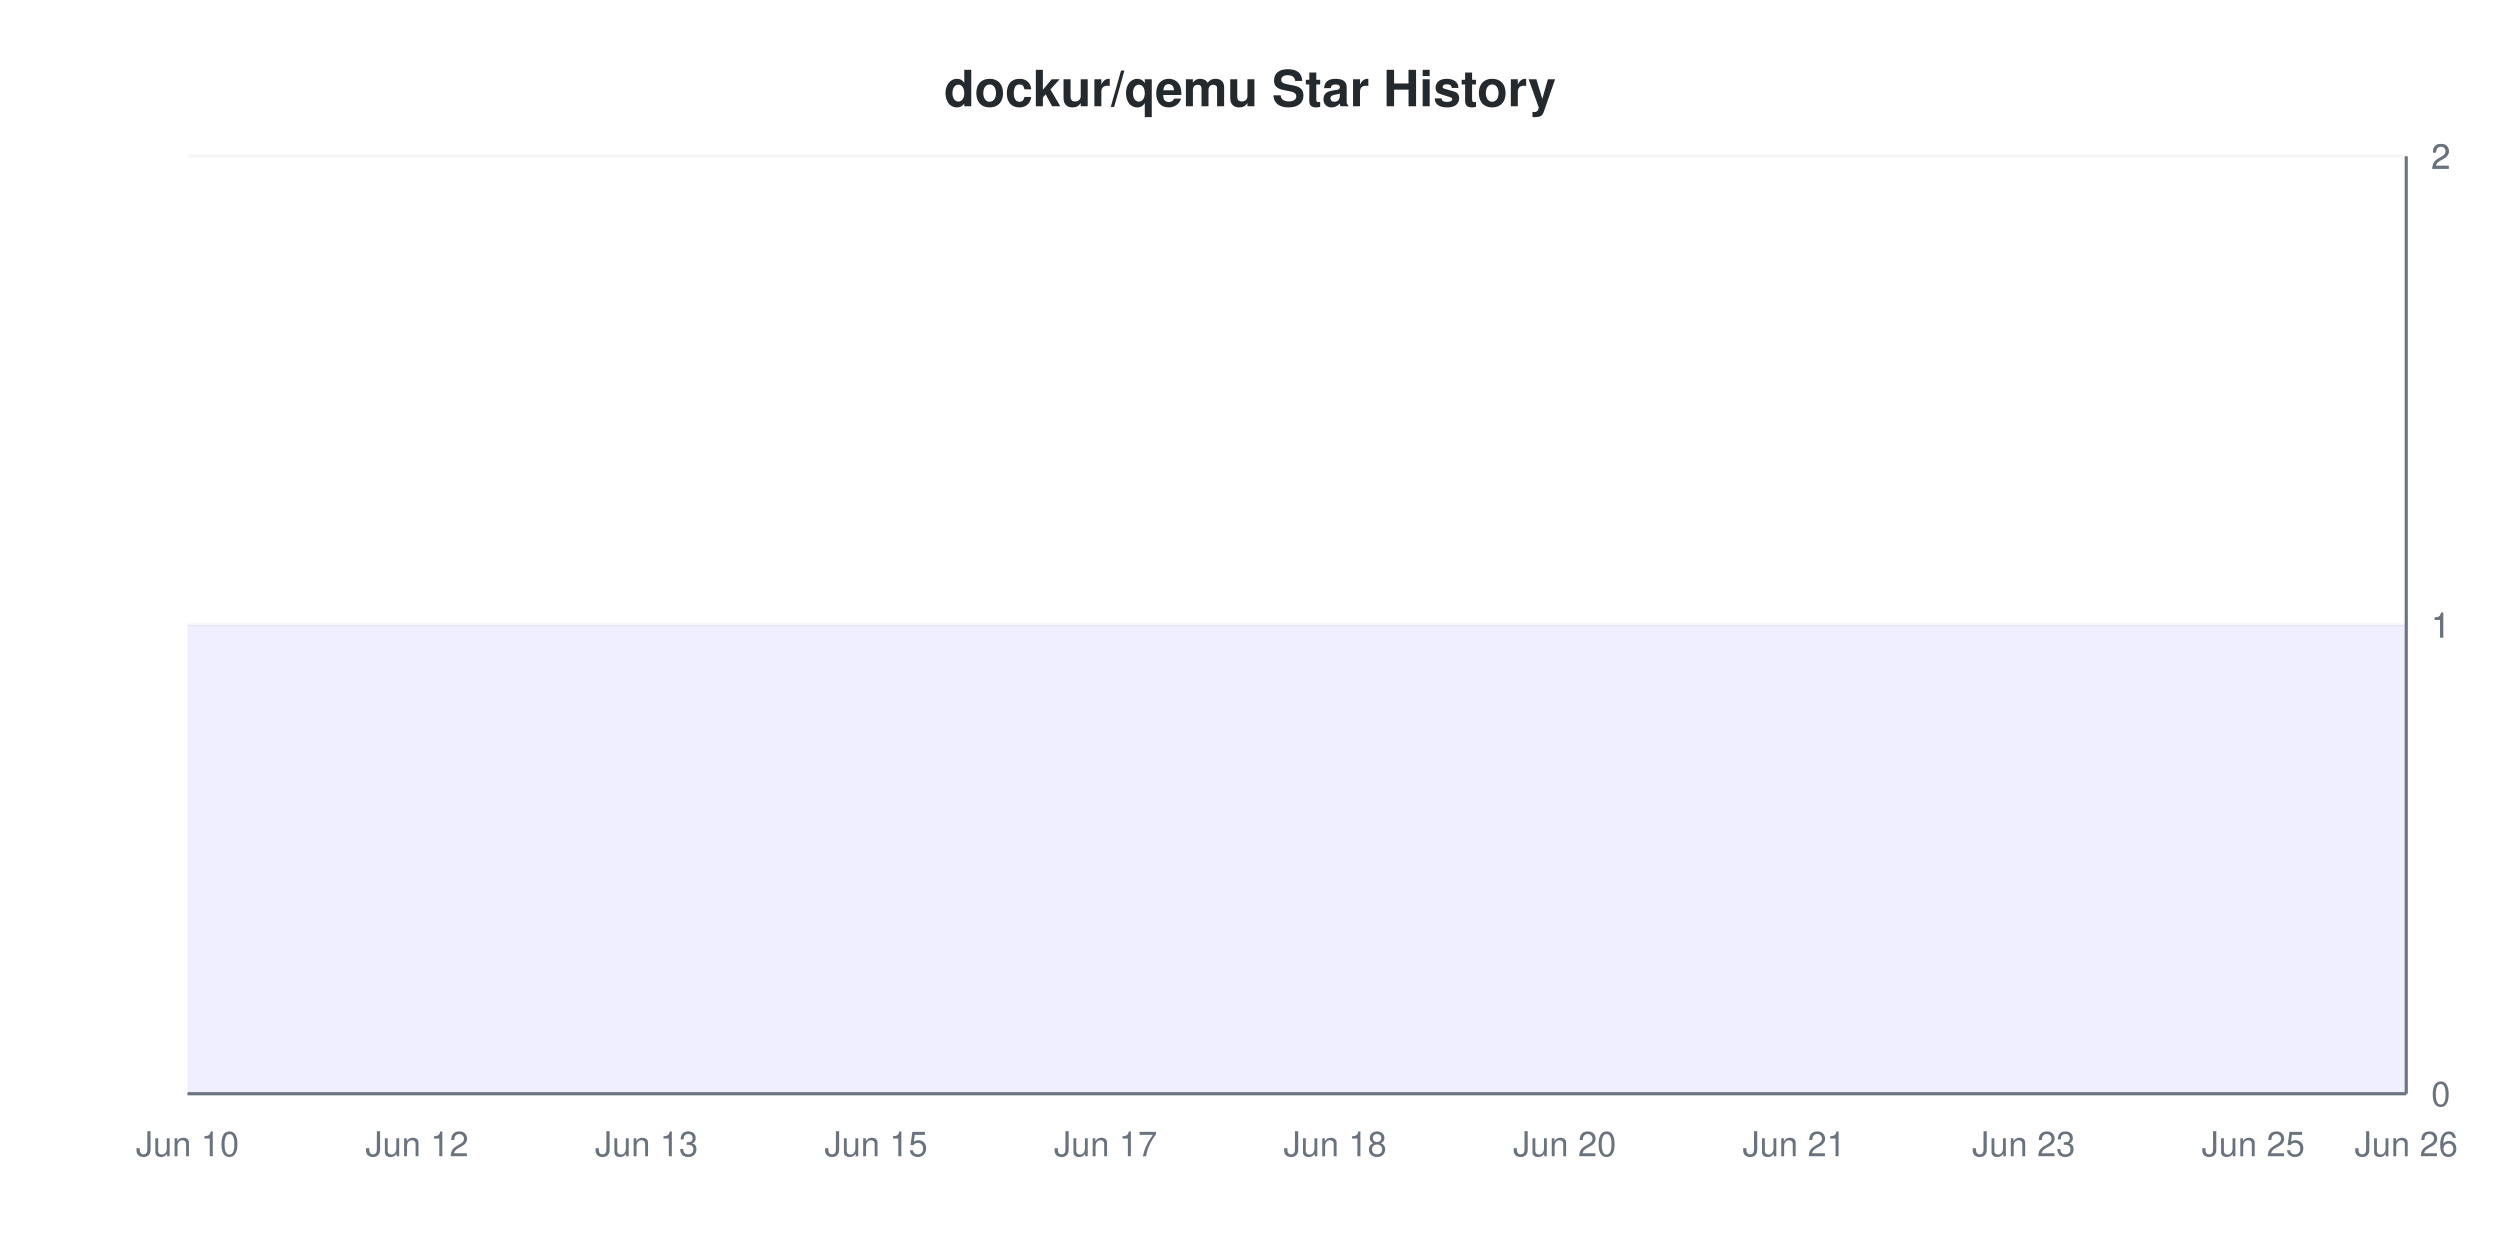
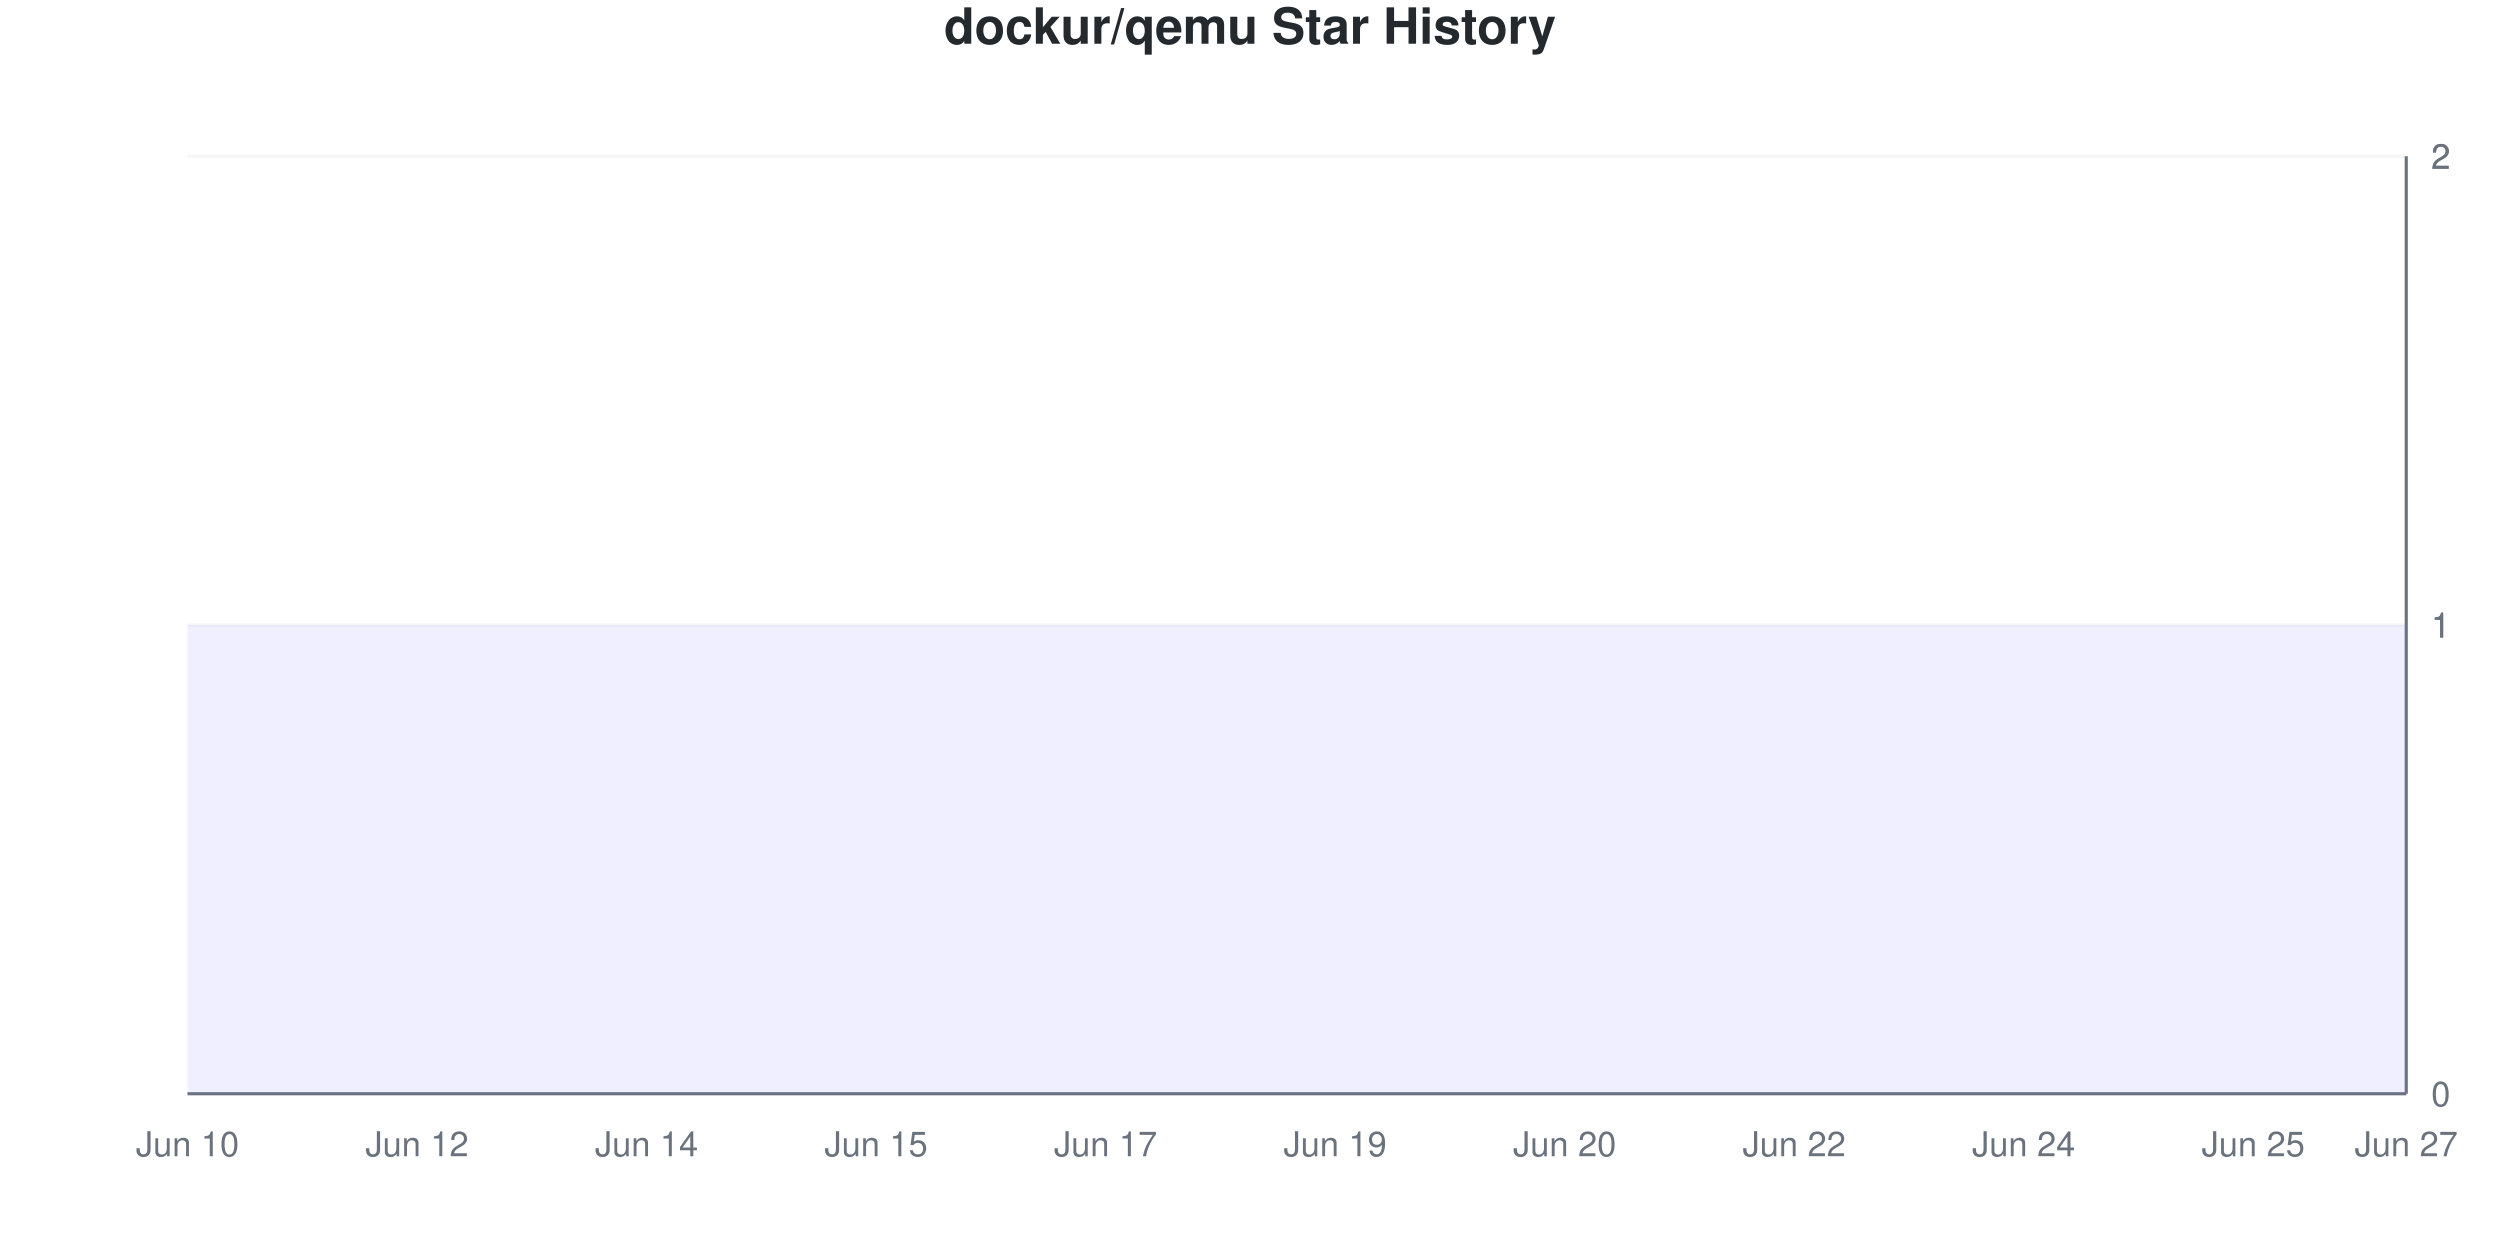
<svg xmlns="http://www.w3.org/2000/svg" viewBox="0 0 800 400" width="800" height="400">
  <style>
    @keyframes drawLine {
      to { stroke-dashoffset: 0; }
    }
    @keyframes fadeInPoint {
      from { opacity: 0; }
      to { opacity: 1; }
    }
    .data-line-0 {
      stroke-dasharray: 1290;
      stroke-dashoffset: 1290;
      animation: drawLine 2s ease-out forwards;
    }
    .data-point {
      opacity: 0;
      animation: fadeInPoint 0.5s ease-out forwards;
    }
    .chart-bg { fill: #fff; }
    .chart-text { fill: #24292e; }
    .chart-muted { fill: #6a737d; }
    .chart-grid { stroke: #eee; }
    .chart-axis { stroke: #6a737d; }
    @media (prefers-color-scheme: dark) {
      .chart-bg { fill: #0d1117; }
      .chart-text { fill: #e6edf3; }
      .chart-muted { fill: #8b949e; }
      .chart-grid { stroke: #21262d; }
      .chart-axis { stroke: #8b949e; }
    }
  </style>
  <rect width="800" height="400" class="chart-bg" />
-   <text x="400" y="34" text-anchor="middle" class="chart-text" font-size="16" font-weight="bold" font-family="-apple-system, BlinkMacSystemFont, 'Segoe UI', Helvetica, Arial, sans-serif">dockur/qemu Star History</text>
+   <text x="400" y="14" text-anchor="middle" class="chart-text" font-size="16" font-weight="bold" font-family="-apple-system, BlinkMacSystemFont, 'Segoe UI', Helvetica, Arial, sans-serif">dockur/qemu Star History</text>
  <g class="grid">
    <line x1="60" y1="350" x2="770" y2="350" class="chart-grid" stroke-opacity="0.3" />
    <text x="778" y="354" text-anchor="start" class="chart-muted" font-size="11" font-family="-apple-system, BlinkMacSystemFont, 'Segoe UI', Helvetica, Arial, sans-serif">0</text>
    <line x1="60" y1="200" x2="770" y2="200" class="chart-grid" stroke-opacity="0.3" />
    <text x="778" y="204" text-anchor="start" class="chart-muted" font-size="11" font-family="-apple-system, BlinkMacSystemFont, 'Segoe UI', Helvetica, Arial, sans-serif">1</text>
    <line x1="60" y1="200" x2="770" y2="200" class="chart-grid" stroke-opacity="0.3" />
    <text x="778" y="204" text-anchor="start" class="chart-muted" font-size="11" font-family="-apple-system, BlinkMacSystemFont, 'Segoe UI', Helvetica, Arial, sans-serif">1</text>
    <line x1="60" y1="50" x2="770" y2="50" class="chart-grid" stroke-opacity="0.3" />
    <text x="778" y="54" text-anchor="start" class="chart-muted" font-size="11" font-family="-apple-system, BlinkMacSystemFont, 'Segoe UI', Helvetica, Arial, sans-serif">2</text>
    <line x1="60" y1="50" x2="770" y2="50" class="chart-grid" stroke-opacity="0.3" />
    <text x="778" y="54" text-anchor="start" class="chart-muted" font-size="11" font-family="-apple-system, BlinkMacSystemFont, 'Segoe UI', Helvetica, Arial, sans-serif">2</text>
  </g>
  <g class="milestones">
    
  </g>
  <g class="x-axis">
    <text x="60" y="370" text-anchor="middle" class="chart-muted" font-size="11" font-family="-apple-system, BlinkMacSystemFont, 'Segoe UI', Helvetica, Arial, sans-serif">Jun 10</text>
    <text x="133.448" y="370" text-anchor="middle" class="chart-muted" font-size="11" font-family="-apple-system, BlinkMacSystemFont, 'Segoe UI', Helvetica, Arial, sans-serif">Jun 12</text>
-     <text x="206.897" y="370" text-anchor="middle" class="chart-muted" font-size="11" font-family="-apple-system, BlinkMacSystemFont, 'Segoe UI', Helvetica, Arial, sans-serif">Jun 13</text>
+     <text x="206.897" y="370" text-anchor="middle" class="chart-muted" font-size="11" font-family="-apple-system, BlinkMacSystemFont, 'Segoe UI', Helvetica, Arial, sans-serif">Jun 14</text>
    <text x="280.345" y="370" text-anchor="middle" class="chart-muted" font-size="11" font-family="-apple-system, BlinkMacSystemFont, 'Segoe UI', Helvetica, Arial, sans-serif">Jun 15</text>
    <text x="353.793" y="370" text-anchor="middle" class="chart-muted" font-size="11" font-family="-apple-system, BlinkMacSystemFont, 'Segoe UI', Helvetica, Arial, sans-serif">Jun 17</text>
-     <text x="427.241" y="370" text-anchor="middle" class="chart-muted" font-size="11" font-family="-apple-system, BlinkMacSystemFont, 'Segoe UI', Helvetica, Arial, sans-serif">Jun 18</text>
+     <text x="427.241" y="370" text-anchor="middle" class="chart-muted" font-size="11" font-family="-apple-system, BlinkMacSystemFont, 'Segoe UI', Helvetica, Arial, sans-serif">Jun 19</text>
    <text x="500.69" y="370" text-anchor="middle" class="chart-muted" font-size="11" font-family="-apple-system, BlinkMacSystemFont, 'Segoe UI', Helvetica, Arial, sans-serif">Jun 20</text>
-     <text x="574.138" y="370" text-anchor="middle" class="chart-muted" font-size="11" font-family="-apple-system, BlinkMacSystemFont, 'Segoe UI', Helvetica, Arial, sans-serif">Jun 21</text>
-     <text x="647.586" y="370" text-anchor="middle" class="chart-muted" font-size="11" font-family="-apple-system, BlinkMacSystemFont, 'Segoe UI', Helvetica, Arial, sans-serif">Jun 23</text>
+     <text x="574.138" y="370" text-anchor="middle" class="chart-muted" font-size="11" font-family="-apple-system, BlinkMacSystemFont, 'Segoe UI', Helvetica, Arial, sans-serif">Jun 22</text>
+     <text x="647.586" y="370" text-anchor="middle" class="chart-muted" font-size="11" font-family="-apple-system, BlinkMacSystemFont, 'Segoe UI', Helvetica, Arial, sans-serif">Jun 24</text>
    <text x="721.034" y="370" text-anchor="middle" class="chart-muted" font-size="11" font-family="-apple-system, BlinkMacSystemFont, 'Segoe UI', Helvetica, Arial, sans-serif">Jun 25</text>
-     <text x="770" y="370" text-anchor="middle" class="chart-muted" font-size="11" font-family="-apple-system, BlinkMacSystemFont, 'Segoe UI', Helvetica, Arial, sans-serif">Jun 26</text>
+     <text x="770" y="370" text-anchor="middle" class="chart-muted" font-size="11" font-family="-apple-system, BlinkMacSystemFont, 'Segoe UI', Helvetica, Arial, sans-serif">Jun 27</text>
  </g>
  <line x1="770" y1="50" x2="770" y2="350" class="chart-axis" stroke-width="1" />
  <line x1="60" y1="350" x2="770" y2="350" class="chart-axis" stroke-width="1" />
  <path d="M60,350 L60,200 C63.264,200 77.954,200 84.483,200 C91.011,200 102.437,200 108.966,200 C115.494,200 126.92,200 133.448,200 C139.977,200 151.402,200 157.931,200 C164.46,200 175.885,200 182.414,200 C188.943,200 200.368,200 206.897,200 C213.425,200 224.851,200 231.379,200 C237.908,200 249.333,200 255.862,200 C262.391,200 273.816,200 280.345,200 C286.874,200 298.299,200 304.828,200 C311.356,200 322.782,200 329.31,200 C335.839,200 347.264,200 353.793,200 C360.322,200 371.747,200 378.276,200 C384.805,200 396.23,200 402.759,200 C409.287,200 420.713,200 427.241,200 C433.77,200 445.195,200 451.724,200 C458.253,200 469.678,200 476.207,200 C482.736,200 494.161,200 500.69,200 C507.218,200 518.644,200 525.172,200 C531.701,200 543.126,200 549.655,200 C556.184,200 567.609,200 574.138,200 C580.667,200 592.092,200 598.621,200 C605.149,200 616.575,200 623.103,200 C629.632,200 641.057,200 647.586,200 C654.115,200 665.54,200 672.069,200 C678.598,200 690.023,200 696.552,200 C703.08,200 714.506,200 721.034,200 C727.563,200 738.989,200 745.517,200 C752.046,200 766.736,200 770,200 L770,350 L60,350 Z" fill="#6b63ff" fill-opacity="0.1" />
  <path d="M60,350 L60,200 C63.264,200 77.954,200 84.483,200 C91.011,200 102.437,200 108.966,200 C115.494,200 126.92,200 133.448,200 C139.977,200 151.402,200 157.931,200 C164.46,200 175.885,200 182.414,200 C188.943,200 200.368,200 206.897,200 C213.425,200 224.851,200 231.379,200 C237.908,200 249.333,200 255.862,200 C262.391,200 273.816,200 280.345,200 C286.874,200 298.299,200 304.828,200 C311.356,200 322.782,200 329.31,200 C335.839,200 347.264,200 353.793,200 C360.322,200 371.747,200 378.276,200 C384.805,200 396.23,200 402.759,200 C409.287,200 420.713,200 427.241,200 C433.77,200 445.195,200 451.724,200 C458.253,200 469.678,200 476.207,200 C482.736,200 494.161,200 500.69,200 C507.218,200 518.644,200 525.172,200 C531.701,200 543.126,200 549.655,200 C556.184,200 567.609,200 574.138,200 C580.667,200 592.092,200 598.621,200 C605.149,200 616.575,200 623.103,200 C629.632,200 641.057,200 647.586,200 C654.115,200 665.54,200 672.069,200 C678.598,200 690.023,200 696.552,200 C703.08,200 714.506,200 721.034,200 C727.563,200 738.989,200 745.517,200 C752.046,200 766.736,200 770,200" fill="none" stroke="#6b63ff" stroke-width="2.5" class="data-line-0" />
  <g class="points">
    <circle cx="60" cy="200" r="4" fill="#6b63ff" class="data-point" style="animation-delay: 1.50s" />
    <circle cx="84.483" cy="200" r="4" fill="#6b63ff" class="data-point" style="animation-delay: 1.55s" />
    <circle cx="108.966" cy="200" r="4" fill="#6b63ff" class="data-point" style="animation-delay: 1.60s" />
    <circle cx="133.448" cy="200" r="4" fill="#6b63ff" class="data-point" style="animation-delay: 1.65s" />
    <circle cx="157.931" cy="200" r="4" fill="#6b63ff" class="data-point" style="animation-delay: 1.70s" />
    <circle cx="182.414" cy="200" r="4" fill="#6b63ff" class="data-point" style="animation-delay: 1.75s" />
    <circle cx="206.897" cy="200" r="4" fill="#6b63ff" class="data-point" style="animation-delay: 1.80s" />
    <circle cx="231.379" cy="200" r="4" fill="#6b63ff" class="data-point" style="animation-delay: 1.85s" />
    <circle cx="255.862" cy="200" r="4" fill="#6b63ff" class="data-point" style="animation-delay: 1.90s" />
    <circle cx="280.345" cy="200" r="4" fill="#6b63ff" class="data-point" style="animation-delay: 1.95s" />
    <circle cx="304.828" cy="200" r="4" fill="#6b63ff" class="data-point" style="animation-delay: 2.00s" />
    <circle cx="329.31" cy="200" r="4" fill="#6b63ff" class="data-point" style="animation-delay: 2.05s" />
    <circle cx="353.793" cy="200" r="4" fill="#6b63ff" class="data-point" style="animation-delay: 2.10s" />
    <circle cx="378.276" cy="200" r="4" fill="#6b63ff" class="data-point" style="animation-delay: 2.15s" />
    <circle cx="402.759" cy="200" r="4" fill="#6b63ff" class="data-point" style="animation-delay: 2.20s" />
    <circle cx="427.241" cy="200" r="4" fill="#6b63ff" class="data-point" style="animation-delay: 2.25s" />
    <circle cx="451.724" cy="200" r="4" fill="#6b63ff" class="data-point" style="animation-delay: 2.30s" />
    <circle cx="476.207" cy="200" r="4" fill="#6b63ff" class="data-point" style="animation-delay: 2.35s" />
    <circle cx="500.69" cy="200" r="4" fill="#6b63ff" class="data-point" style="animation-delay: 2.40s" />
    <circle cx="525.172" cy="200" r="4" fill="#6b63ff" class="data-point" style="animation-delay: 2.45s" />
    <circle cx="549.655" cy="200" r="4" fill="#6b63ff" class="data-point" style="animation-delay: 2.50s" />
    <circle cx="574.138" cy="200" r="4" fill="#6b63ff" class="data-point" style="animation-delay: 2.55s" />
    <circle cx="598.621" cy="200" r="4" fill="#6b63ff" class="data-point" style="animation-delay: 2.60s" />
    <circle cx="623.103" cy="200" r="4" fill="#6b63ff" class="data-point" style="animation-delay: 2.65s" />
    <circle cx="647.586" cy="200" r="4" fill="#6b63ff" class="data-point" style="animation-delay: 2.70s" />
    <circle cx="672.069" cy="200" r="4" fill="#6b63ff" class="data-point" style="animation-delay: 2.75s" />
    <circle cx="696.552" cy="200" r="4" fill="#6b63ff" class="data-point" style="animation-delay: 2.80s" />
    <circle cx="721.034" cy="200" r="4" fill="#6b63ff" class="data-point" style="animation-delay: 2.85s" />
    <circle cx="745.517" cy="200" r="4" fill="#6b63ff" class="data-point" style="animation-delay: 2.90s" />
    <circle cx="770" cy="200" r="4" fill="#6b63ff" class="data-point" style="animation-delay: 2.95s" />
  </g>
</svg>
